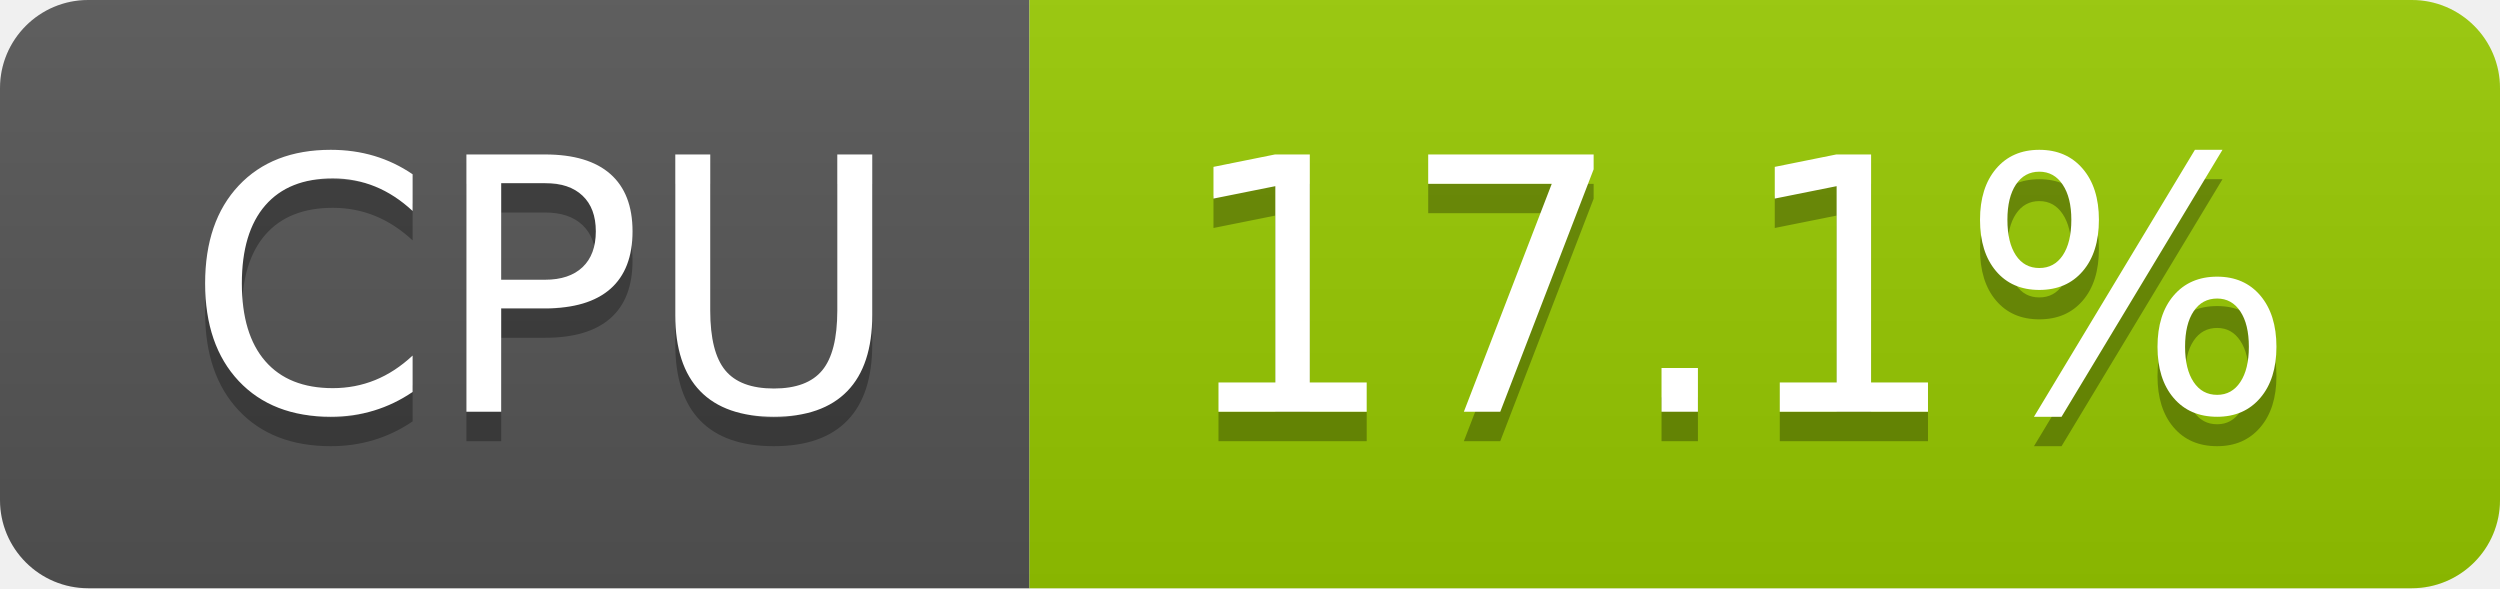
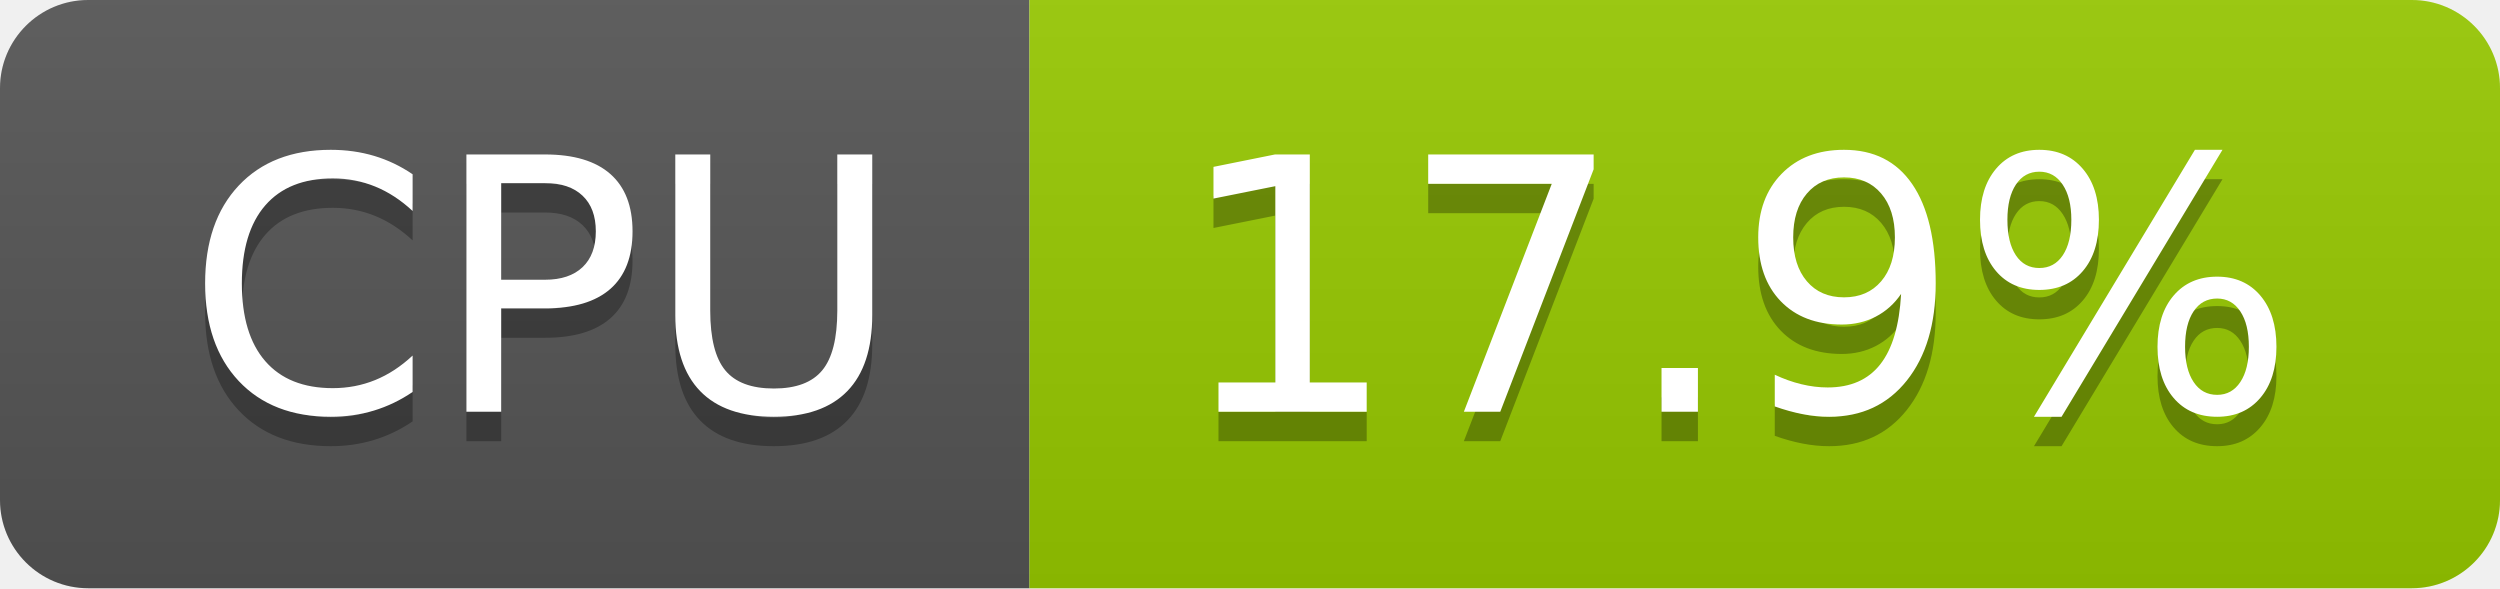
- <svg xmlns="http://www.w3.org/2000/svg" width="85" height="20" role="img" aria-label="CPU: 17.1%">
+ <svg xmlns="http://www.w3.org/2000/svg" width="85" height="20" role="img" aria-label="CPU: 17.9%">
  <linearGradient id="s" x2="0" y2="100%">
    <stop offset="0" stop-color="#bbb" stop-opacity=".1" />
    <stop offset="1" stop-opacity=".1" />
  </linearGradient>
  <clipPath id="r">
    <rect width="85" height="20" rx="3" fill="#fff" />
  </clipPath>
  <g clip-path="url(#r)">
    <rect width="35" height="20" fill="#555" />
    <rect x="35" width="50" height="20" fill="#97ca00" />
    <rect width="85" height="20" fill="url(#s)" />
  </g>
  <g fill="#fff" text-anchor="middle" font-family="Verdana,Geneva,DejaVu Sans,sans-serif" text-rendering="geometricPrecision" font-size="120">
    <text aria-hidden="true" x="185" y="150" fill="#010101" fill-opacity=".3" transform="scale(.1)" textLength="247">CPU</text>
    <text x="185" y="140" transform="scale(.1)" fill="#fff" textLength="247">CPU</text>
-     <text aria-hidden="true" x="590" y="150" fill="#010101" fill-opacity=".3" transform="scale(.1)" textLength="390">17.1%</text>
-     <text x="590" y="140" transform="scale(.1)" fill="#fff" textLength="390">17.1%</text>
+     <text aria-hidden="true" x="590" y="150" fill="#010101" fill-opacity=".3" transform="scale(.1)" textLength="390">17.9%</text>
+     <text x="590" y="140" transform="scale(.1)" fill="#fff" textLength="390">17.9%</text>
  </g>
</svg>
